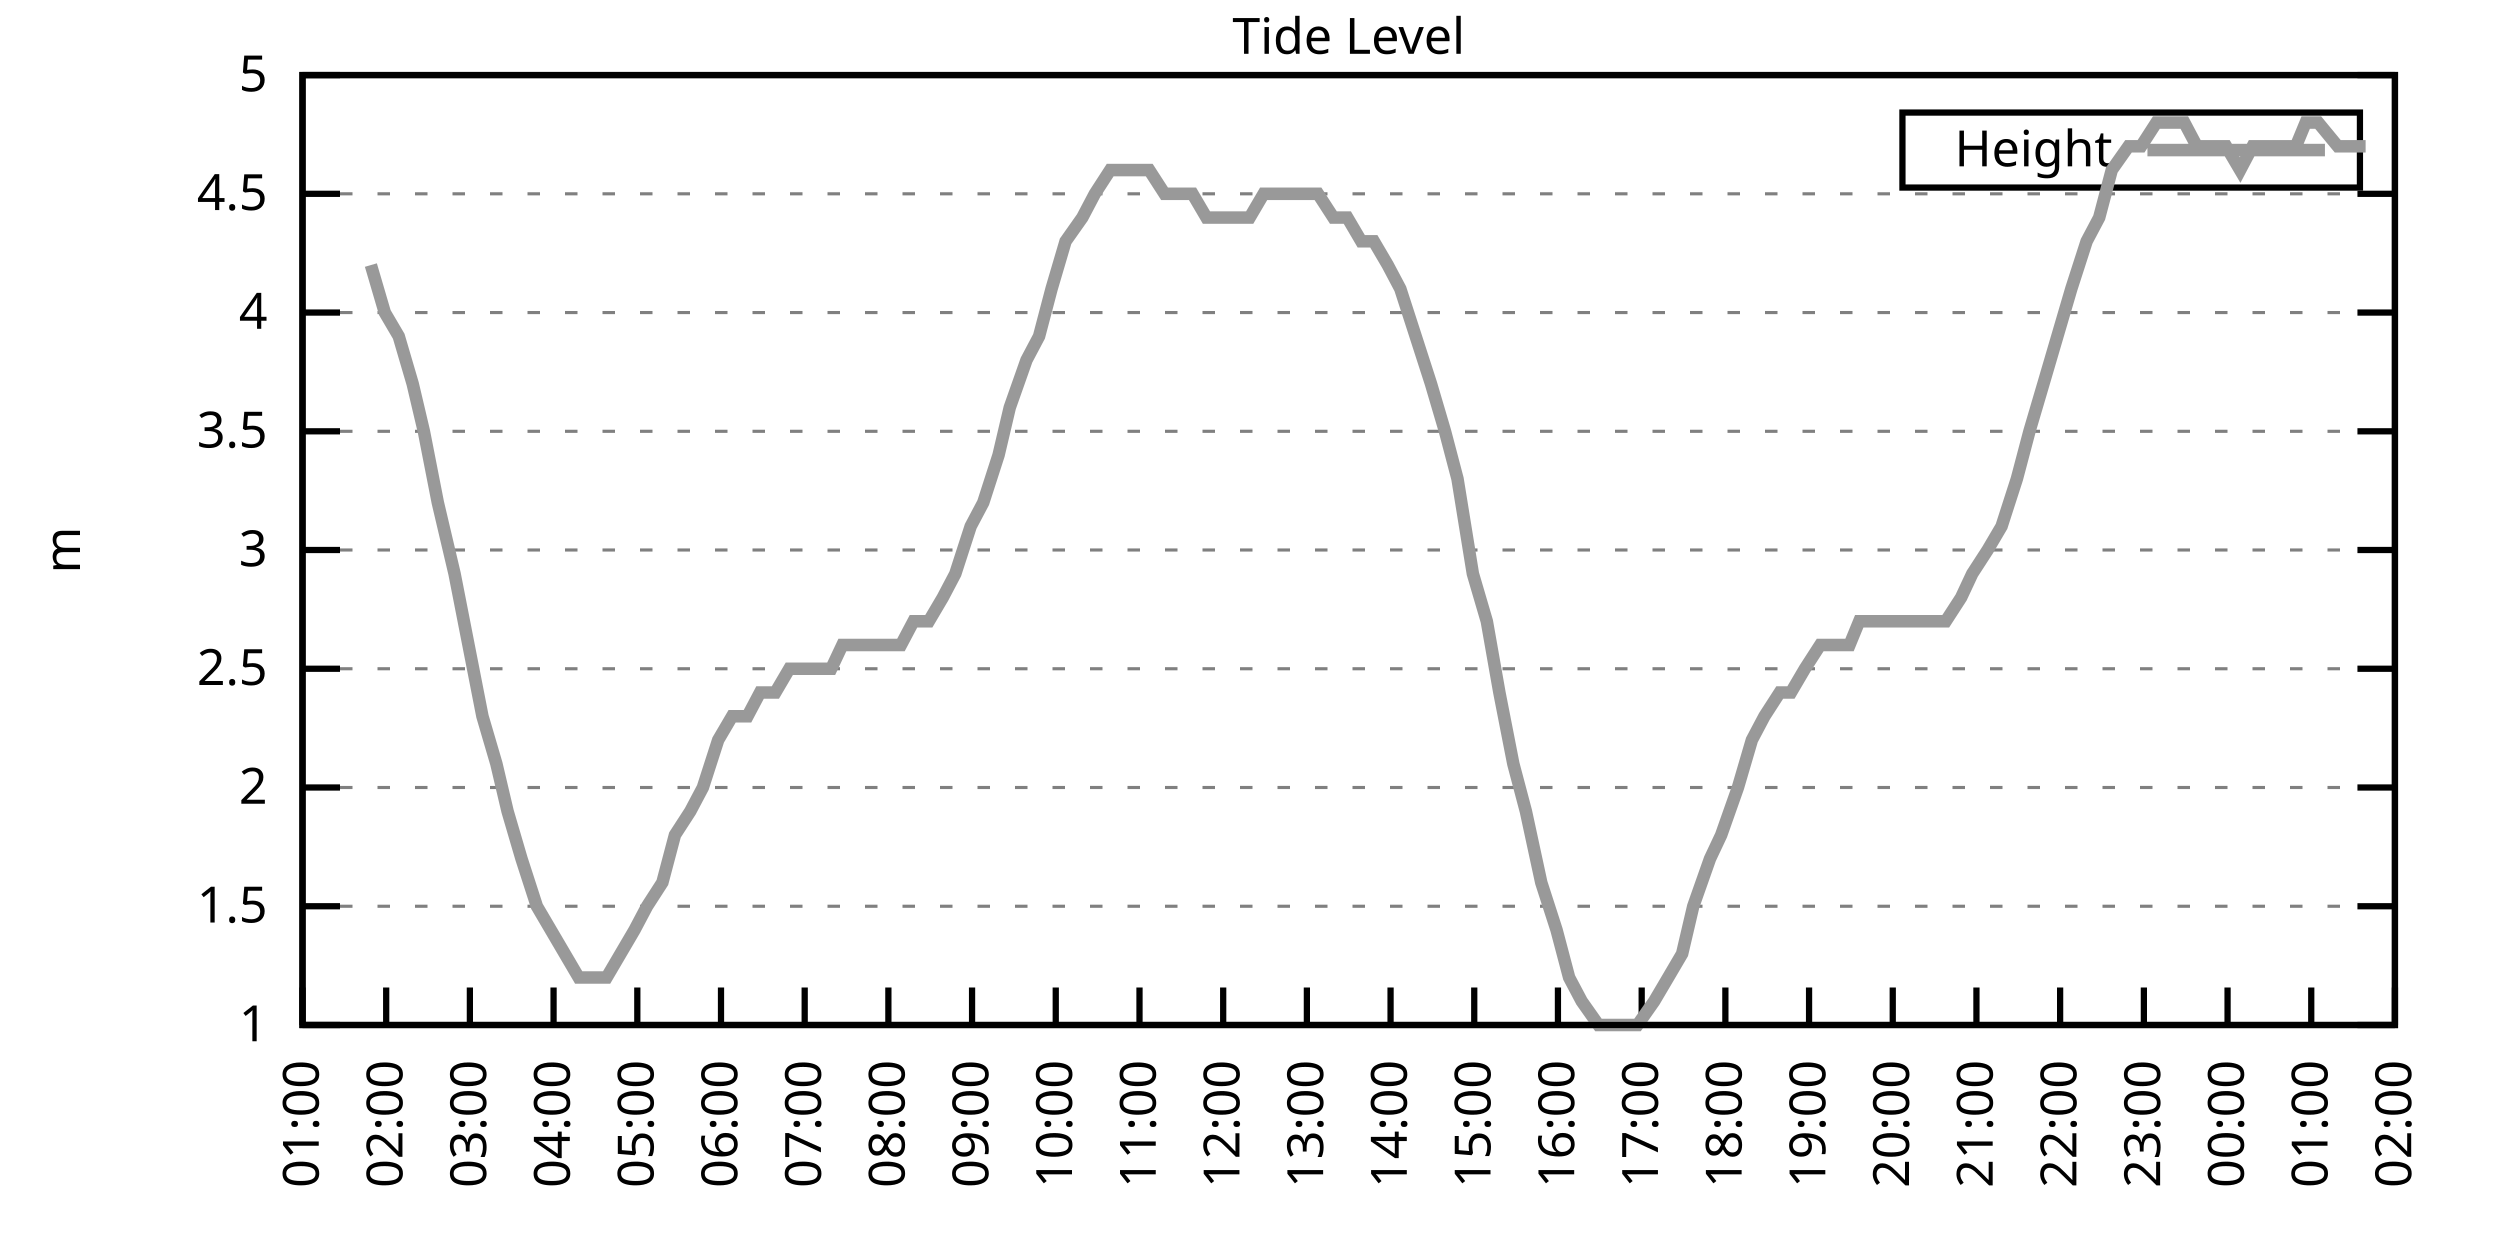
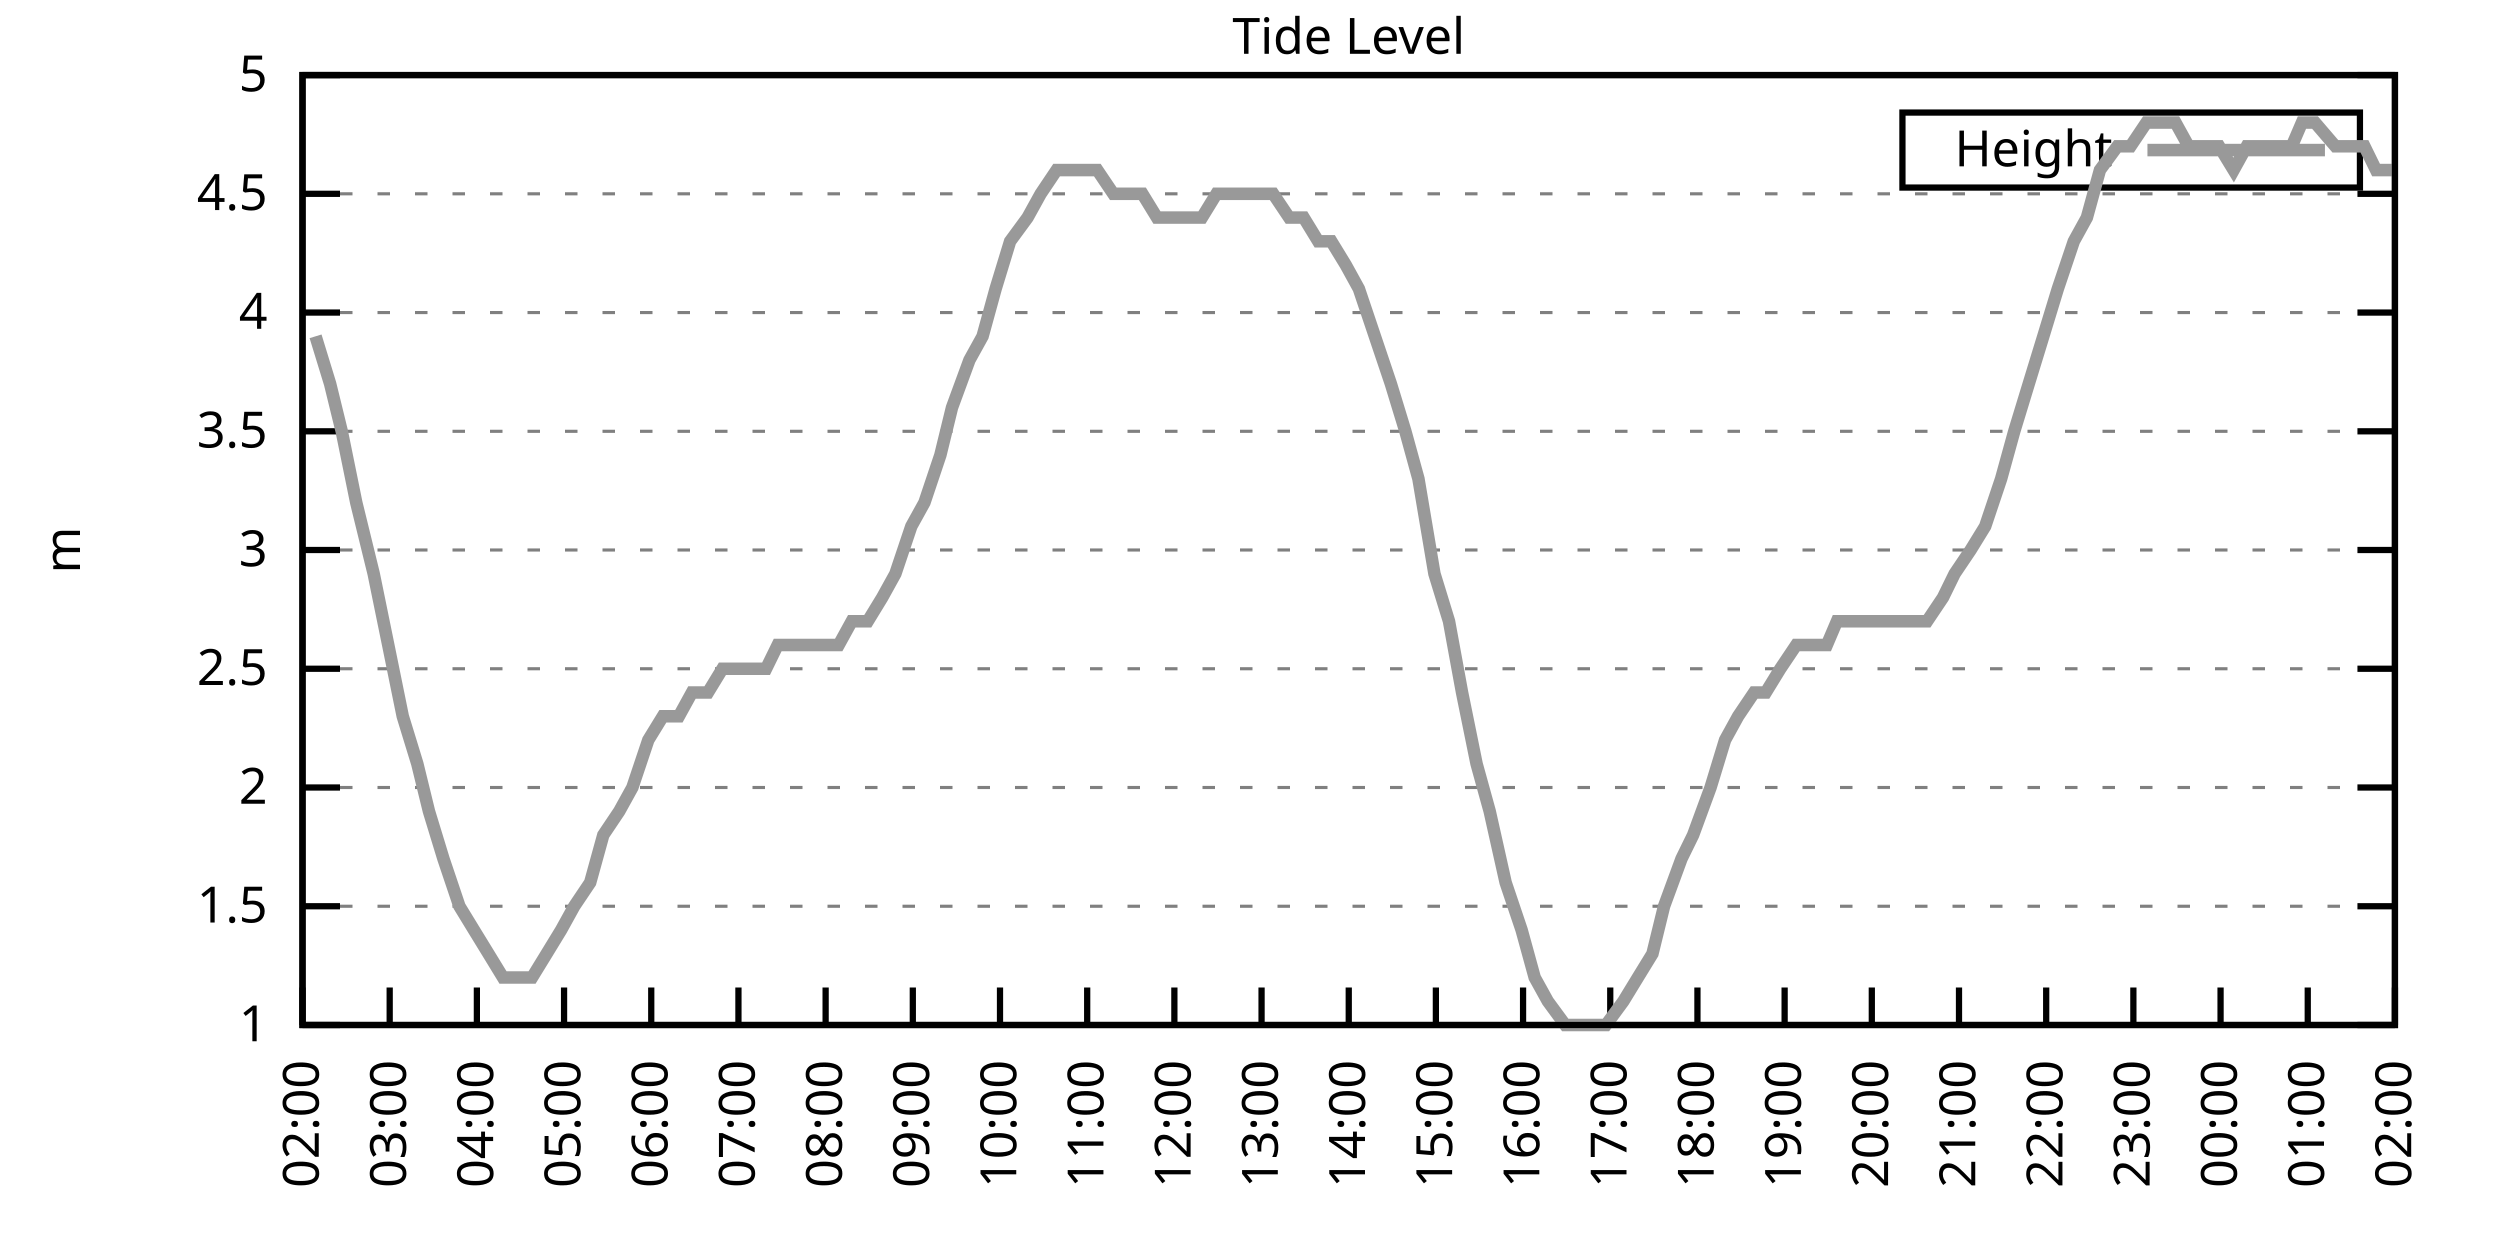
<svg xmlns="http://www.w3.org/2000/svg" xmlns:xlink="http://www.w3.org/1999/xlink" width="400" height="200" viewBox="0 0 400 200">
  <g id="gnuplot_canvas">
    <rect x="0" y="0" width="400" height="200" fill="none" />
    <defs>
      <circle id="gpDot" r="0.5" stroke-width="0.5" stroke="currentColor" />
      <path id="gpPt0" stroke-width="0.333" stroke="currentColor" d="M-1,0 h2 M0,-1 v2" />
      <path id="gpPt1" stroke-width="0.333" stroke="currentColor" d="M-1,-1 L1,1 M1,-1 L-1,1" />
      <path id="gpPt2" stroke-width="0.333" stroke="currentColor" d="M-1,0 L1,0 M0,-1 L0,1 M-1,-1 L1,1 M-1,1 L1,-1" />
      <rect id="gpPt3" stroke-width="0.333" stroke="currentColor" x="-1" y="-1" width="2" height="2" />
      <rect id="gpPt4" stroke-width="0.333" stroke="currentColor" fill="currentColor" x="-1" y="-1" width="2" height="2" />
      <circle id="gpPt5" stroke-width="0.333" stroke="currentColor" cx="0" cy="0" r="1" />
      <use xlink:href="#gpPt5" id="gpPt6" fill="currentColor" stroke="none" />
      <path id="gpPt7" stroke-width="0.333" stroke="currentColor" d="M0,-1.33 L-1.33,0.67 L1.33,0.67 z" />
      <use xlink:href="#gpPt7" id="gpPt8" fill="currentColor" stroke="none" />
      <use xlink:href="#gpPt7" id="gpPt9" stroke="currentColor" transform="rotate(180)" />
      <use xlink:href="#gpPt9" id="gpPt10" fill="currentColor" stroke="none" />
      <use xlink:href="#gpPt3" id="gpPt11" stroke="currentColor" transform="rotate(45)" />
      <use xlink:href="#gpPt11" id="gpPt12" fill="currentColor" stroke="none" />
      <path id="gpPt13" stroke-width="0.333" stroke="currentColor" d="M0,1.330 L1.265,0.411 L0.782,-1.067 L-0.782,-1.076 L-1.265,0.411 z" />
      <use xlink:href="#gpPt13" id="gpPt14" fill="currentColor" stroke="none" />
      <filter id="textbox" filterUnits="objectBoundingBox" x="0" y="0" height="1" width="1">
        <feFlood flood-color="white" flood-opacity="1" result="bgnd" />
        <feComposite in="SourceGraphic" in2="bgnd" operator="atop" />
      </filter>
      <filter id="greybox" filterUnits="objectBoundingBox" x="0" y="0" height="1" width="1">
        <feFlood flood-color="lightgrey" flood-opacity="1" result="grey" />
        <feComposite in="SourceGraphic" in2="grey" operator="atop" />
      </filter>
    </defs>
    <g fill="none" color="white" stroke="currentColor" stroke-width="1.00" stroke-linecap="butt" stroke-linejoin="miter">
</g>
    <g fill="none" color="black" stroke="currentColor" stroke-width="1.00" stroke-linecap="butt" stroke-linejoin="miter">
      <g stroke="none" shape-rendering="crispEdges">
        <polygon fill="rgb(255, 255, 255)" points="48.40,164.00 383.18,164.00 383.18,12.02 48.40,12.02 " />
      </g>
    </g>
    <g fill="none" color="black" stroke="currentColor" stroke-width="1.00" stroke-linecap="butt" stroke-linejoin="miter">
</g>
    <g fill="none" color="black" stroke="black" stroke-width="0.50" stroke-linecap="butt" stroke-linejoin="miter">
</g>
    <g fill="none" color="gray" stroke="currentColor" stroke-width="0.50" stroke-linecap="butt" stroke-linejoin="miter">
      <path stroke="gray" stroke-dasharray="2,4" class="gridline" d="M48.40,164.00 L383.19,164.00  " />
    </g>
    <g fill="none" color="gray" stroke="gray" stroke-width="1.00" stroke-linecap="butt" stroke-linejoin="miter">
</g>
    <g fill="none" color="black" stroke="currentColor" stroke-width="1.00" stroke-linecap="butt" stroke-linejoin="miter">
      <path stroke="black" d="M48.40,164.00 L54.40,164.00 M383.19,164.00 L377.19,164.00  " />
      <g transform="translate(42.80,166.60)" stroke="none" fill="black" font-family="Sans" font-size="8.00" text-anchor="end">
        <text>
          <tspan font-family="Sans"> 1</tspan>
        </text>
      </g>
    </g>
    <g fill="none" color="black" stroke="currentColor" stroke-width="1.00" stroke-linecap="butt" stroke-linejoin="miter">
</g>
    <g fill="none" color="black" stroke="black" stroke-width="0.50" stroke-linecap="butt" stroke-linejoin="miter">
</g>
    <g fill="none" color="gray" stroke="currentColor" stroke-width="0.50" stroke-linecap="butt" stroke-linejoin="miter">
      <path stroke="gray" stroke-dasharray="2,4" class="gridline" d="M48.40,145.00 L383.19,145.00  " />
    </g>
    <g fill="none" color="gray" stroke="gray" stroke-width="1.00" stroke-linecap="butt" stroke-linejoin="miter">
</g>
    <g fill="none" color="black" stroke="currentColor" stroke-width="1.00" stroke-linecap="butt" stroke-linejoin="miter">
      <path stroke="black" d="M48.40,145.00 L54.40,145.00 M383.19,145.00 L377.19,145.00  " />
      <g transform="translate(42.80,147.60)" stroke="none" fill="black" font-family="Sans" font-size="8.00" text-anchor="end">
        <text>
          <tspan font-family="Sans"> 1.5</tspan>
        </text>
      </g>
    </g>
    <g fill="none" color="black" stroke="currentColor" stroke-width="1.00" stroke-linecap="butt" stroke-linejoin="miter">
</g>
    <g fill="none" color="black" stroke="black" stroke-width="0.50" stroke-linecap="butt" stroke-linejoin="miter">
</g>
    <g fill="none" color="gray" stroke="currentColor" stroke-width="0.50" stroke-linecap="butt" stroke-linejoin="miter">
      <path stroke="gray" stroke-dasharray="2,4" class="gridline" d="M48.40,126.00 L383.19,126.00  " />
    </g>
    <g fill="none" color="gray" stroke="gray" stroke-width="1.00" stroke-linecap="butt" stroke-linejoin="miter">
</g>
    <g fill="none" color="black" stroke="currentColor" stroke-width="1.00" stroke-linecap="butt" stroke-linejoin="miter">
      <path stroke="black" d="M48.40,126.00 L54.40,126.00 M383.19,126.00 L377.19,126.00  " />
      <g transform="translate(42.80,128.60)" stroke="none" fill="black" font-family="Sans" font-size="8.00" text-anchor="end">
        <text>
          <tspan font-family="Sans"> 2</tspan>
        </text>
      </g>
    </g>
    <g fill="none" color="black" stroke="currentColor" stroke-width="1.00" stroke-linecap="butt" stroke-linejoin="miter">
</g>
    <g fill="none" color="black" stroke="black" stroke-width="0.50" stroke-linecap="butt" stroke-linejoin="miter">
</g>
    <g fill="none" color="gray" stroke="currentColor" stroke-width="0.50" stroke-linecap="butt" stroke-linejoin="miter">
      <path stroke="gray" stroke-dasharray="2,4" class="gridline" d="M48.40,107.00 L383.19,107.00  " />
    </g>
    <g fill="none" color="gray" stroke="gray" stroke-width="1.00" stroke-linecap="butt" stroke-linejoin="miter">
</g>
    <g fill="none" color="black" stroke="currentColor" stroke-width="1.00" stroke-linecap="butt" stroke-linejoin="miter">
      <path stroke="black" d="M48.40,107.00 L54.40,107.00 M383.19,107.00 L377.19,107.00  " />
      <g transform="translate(42.80,109.60)" stroke="none" fill="black" font-family="Sans" font-size="8.00" text-anchor="end">
        <text>
          <tspan font-family="Sans"> 2.5</tspan>
        </text>
      </g>
    </g>
    <g fill="none" color="black" stroke="currentColor" stroke-width="1.00" stroke-linecap="butt" stroke-linejoin="miter">
</g>
    <g fill="none" color="black" stroke="black" stroke-width="0.50" stroke-linecap="butt" stroke-linejoin="miter">
</g>
    <g fill="none" color="gray" stroke="currentColor" stroke-width="0.50" stroke-linecap="butt" stroke-linejoin="miter">
      <path stroke="gray" stroke-dasharray="2,4" class="gridline" d="M48.40,88.00 L383.19,88.00  " />
    </g>
    <g fill="none" color="gray" stroke="gray" stroke-width="1.00" stroke-linecap="butt" stroke-linejoin="miter">
</g>
    <g fill="none" color="black" stroke="currentColor" stroke-width="1.00" stroke-linecap="butt" stroke-linejoin="miter">
      <path stroke="black" d="M48.40,88.00 L54.40,88.00 M383.19,88.00 L377.19,88.00  " />
      <g transform="translate(42.80,90.60)" stroke="none" fill="black" font-family="Sans" font-size="8.00" text-anchor="end">
        <text>
          <tspan font-family="Sans"> 3</tspan>
        </text>
      </g>
    </g>
    <g fill="none" color="black" stroke="currentColor" stroke-width="1.00" stroke-linecap="butt" stroke-linejoin="miter">
</g>
    <g fill="none" color="black" stroke="black" stroke-width="0.50" stroke-linecap="butt" stroke-linejoin="miter">
</g>
    <g fill="none" color="gray" stroke="currentColor" stroke-width="0.50" stroke-linecap="butt" stroke-linejoin="miter">
      <path stroke="gray" stroke-dasharray="2,4" class="gridline" d="M48.40,69.01 L383.19,69.01  " />
    </g>
    <g fill="none" color="gray" stroke="gray" stroke-width="1.00" stroke-linecap="butt" stroke-linejoin="miter">
</g>
    <g fill="none" color="black" stroke="currentColor" stroke-width="1.00" stroke-linecap="butt" stroke-linejoin="miter">
      <path stroke="black" d="M48.40,69.01 L54.40,69.01 M383.19,69.01 L377.19,69.01  " />
      <g transform="translate(42.80,71.61)" stroke="none" fill="black" font-family="Sans" font-size="8.00" text-anchor="end">
        <text>
          <tspan font-family="Sans"> 3.5</tspan>
        </text>
      </g>
    </g>
    <g fill="none" color="black" stroke="currentColor" stroke-width="1.00" stroke-linecap="butt" stroke-linejoin="miter">
</g>
    <g fill="none" color="black" stroke="black" stroke-width="0.50" stroke-linecap="butt" stroke-linejoin="miter">
</g>
    <g fill="none" color="gray" stroke="currentColor" stroke-width="0.50" stroke-linecap="butt" stroke-linejoin="miter">
      <path stroke="gray" stroke-dasharray="2,4" class="gridline" d="M48.40,50.01 L383.19,50.01  " />
    </g>
    <g fill="none" color="gray" stroke="gray" stroke-width="1.00" stroke-linecap="butt" stroke-linejoin="miter">
</g>
    <g fill="none" color="black" stroke="currentColor" stroke-width="1.00" stroke-linecap="butt" stroke-linejoin="miter">
      <path stroke="black" d="M48.40,50.01 L54.40,50.01 M383.19,50.01 L377.19,50.01  " />
      <g transform="translate(42.80,52.61)" stroke="none" fill="black" font-family="Sans" font-size="8.00" text-anchor="end">
        <text>
          <tspan font-family="Sans"> 4</tspan>
        </text>
      </g>
    </g>
    <g fill="none" color="black" stroke="currentColor" stroke-width="1.00" stroke-linecap="butt" stroke-linejoin="miter">
</g>
    <g fill="none" color="black" stroke="black" stroke-width="0.50" stroke-linecap="butt" stroke-linejoin="miter">
</g>
    <g fill="none" color="gray" stroke="currentColor" stroke-width="0.50" stroke-linecap="butt" stroke-linejoin="miter">
      <path stroke="gray" stroke-dasharray="2,4" class="gridline" d="M48.40,31.01 L383.19,31.01  " />
    </g>
    <g fill="none" color="gray" stroke="gray" stroke-width="1.00" stroke-linecap="butt" stroke-linejoin="miter">
</g>
    <g fill="none" color="black" stroke="currentColor" stroke-width="1.00" stroke-linecap="butt" stroke-linejoin="miter">
      <path stroke="black" d="M48.40,31.01 L54.40,31.01 M383.19,31.01 L377.19,31.01  " />
      <g transform="translate(42.80,33.61)" stroke="none" fill="black" font-family="Sans" font-size="8.00" text-anchor="end">
        <text>
          <tspan font-family="Sans"> 4.5</tspan>
        </text>
      </g>
    </g>
    <g fill="none" color="black" stroke="currentColor" stroke-width="1.00" stroke-linecap="butt" stroke-linejoin="miter">
</g>
    <g fill="none" color="black" stroke="black" stroke-width="0.50" stroke-linecap="butt" stroke-linejoin="miter">
</g>
    <g fill="none" color="gray" stroke="currentColor" stroke-width="0.50" stroke-linecap="butt" stroke-linejoin="miter">
      <path stroke="gray" stroke-dasharray="2,4" class="gridline" d="M48.40,12.01 L383.19,12.01  " />
    </g>
    <g fill="none" color="gray" stroke="gray" stroke-width="1.00" stroke-linecap="butt" stroke-linejoin="miter">
</g>
    <g fill="none" color="black" stroke="currentColor" stroke-width="1.00" stroke-linecap="butt" stroke-linejoin="miter">
      <path stroke="black" d="M48.40,12.01 L54.40,12.01 M383.19,12.01 L377.19,12.01  " />
      <g transform="translate(42.80,14.61)" stroke="none" fill="black" font-family="Sans" font-size="8.00" text-anchor="end">
        <text>
          <tspan font-family="Sans"> 5</tspan>
        </text>
      </g>
    </g>
    <g fill="none" color="black" stroke="currentColor" stroke-width="1.00" stroke-linecap="butt" stroke-linejoin="miter">
      <path stroke="black" d="M48.40,164.00 L48.40,158.00  " />
      <g transform="translate(51.00,169.60) rotate(270.00)" stroke="none" fill="black" font-family="Sans" font-size="8.00" text-anchor="end">
        <text>
-           <tspan font-family="Sans">01:00</tspan>
-         </text>
-       </g>
-     </g>
-     <g fill="none" color="black" stroke="currentColor" stroke-width="1.00" stroke-linecap="butt" stroke-linejoin="miter">
-       <path stroke="black" d="M61.79,164.00 L61.79,158.00  " />
-       <g transform="translate(64.39,169.60) rotate(270.00)" stroke="none" fill="black" font-family="Sans" font-size="8.00" text-anchor="end">
-         <text>
          <tspan font-family="Sans">02:00</tspan>
        </text>
      </g>
    </g>
    <g fill="none" color="black" stroke="currentColor" stroke-width="1.00" stroke-linecap="butt" stroke-linejoin="miter">
-       <path stroke="black" d="M75.18,164.00 L75.18,158.00  " />
-       <g transform="translate(77.78,169.60) rotate(270.00)" stroke="none" fill="black" font-family="Sans" font-size="8.00" text-anchor="end">
+       <path stroke="black" d="M62.35,164.00 L62.35,158.00  " />
+       <g transform="translate(64.95,169.60) rotate(270.00)" stroke="none" fill="black" font-family="Sans" font-size="8.00" text-anchor="end">
        <text>
          <tspan font-family="Sans">03:00</tspan>
        </text>
      </g>
    </g>
    <g fill="none" color="black" stroke="currentColor" stroke-width="1.00" stroke-linecap="butt" stroke-linejoin="miter">
-       <path stroke="black" d="M88.57,164.00 L88.57,158.00  " />
-       <g transform="translate(91.17,169.60) rotate(270.00)" stroke="none" fill="black" font-family="Sans" font-size="8.00" text-anchor="end">
+       <path stroke="black" d="M76.30,164.00 L76.30,158.00  " />
+       <g transform="translate(78.90,169.60) rotate(270.00)" stroke="none" fill="black" font-family="Sans" font-size="8.00" text-anchor="end">
        <text>
          <tspan font-family="Sans">04:00</tspan>
        </text>
      </g>
    </g>
    <g fill="none" color="black" stroke="currentColor" stroke-width="1.00" stroke-linecap="butt" stroke-linejoin="miter">
-       <path stroke="black" d="M101.97,164.00 L101.97,158.00  " />
-       <g transform="translate(104.57,169.60) rotate(270.00)" stroke="none" fill="black" font-family="Sans" font-size="8.00" text-anchor="end">
+       <path stroke="black" d="M90.25,164.00 L90.25,158.00  " />
+       <g transform="translate(92.85,169.60) rotate(270.00)" stroke="none" fill="black" font-family="Sans" font-size="8.00" text-anchor="end">
        <text>
          <tspan font-family="Sans">05:00</tspan>
        </text>
      </g>
    </g>
    <g fill="none" color="black" stroke="currentColor" stroke-width="1.00" stroke-linecap="butt" stroke-linejoin="miter">
-       <path stroke="black" d="M115.36,164.00 L115.36,158.00  " />
-       <g transform="translate(117.96,169.60) rotate(270.00)" stroke="none" fill="black" font-family="Sans" font-size="8.00" text-anchor="end">
+       <path stroke="black" d="M104.20,164.00 L104.20,158.00  " />
+       <g transform="translate(106.80,169.60) rotate(270.00)" stroke="none" fill="black" font-family="Sans" font-size="8.00" text-anchor="end">
        <text>
          <tspan font-family="Sans">06:00</tspan>
        </text>
      </g>
    </g>
    <g fill="none" color="black" stroke="currentColor" stroke-width="1.00" stroke-linecap="butt" stroke-linejoin="miter">
-       <path stroke="black" d="M128.75,164.00 L128.75,158.00  " />
-       <g transform="translate(131.35,169.60) rotate(270.00)" stroke="none" fill="black" font-family="Sans" font-size="8.00" text-anchor="end">
+       <path stroke="black" d="M118.15,164.00 L118.15,158.00  " />
+       <g transform="translate(120.75,169.60) rotate(270.00)" stroke="none" fill="black" font-family="Sans" font-size="8.00" text-anchor="end">
        <text>
          <tspan font-family="Sans">07:00</tspan>
        </text>
      </g>
    </g>
    <g fill="none" color="black" stroke="currentColor" stroke-width="1.00" stroke-linecap="butt" stroke-linejoin="miter">
-       <path stroke="black" d="M142.14,164.00 L142.14,158.00  " />
-       <g transform="translate(144.74,169.60) rotate(270.00)" stroke="none" fill="black" font-family="Sans" font-size="8.00" text-anchor="end">
+       <path stroke="black" d="M132.10,164.00 L132.10,158.00  " />
+       <g transform="translate(134.70,169.60) rotate(270.00)" stroke="none" fill="black" font-family="Sans" font-size="8.00" text-anchor="end">
        <text>
          <tspan font-family="Sans">08:00</tspan>
        </text>
      </g>
    </g>
    <g fill="none" color="black" stroke="currentColor" stroke-width="1.00" stroke-linecap="butt" stroke-linejoin="miter">
-       <path stroke="black" d="M155.53,164.00 L155.53,158.00  " />
-       <g transform="translate(158.13,169.60) rotate(270.00)" stroke="none" fill="black" font-family="Sans" font-size="8.00" text-anchor="end">
+       <path stroke="black" d="M146.05,164.00 L146.05,158.00  " />
+       <g transform="translate(148.65,169.60) rotate(270.00)" stroke="none" fill="black" font-family="Sans" font-size="8.00" text-anchor="end">
        <text>
          <tspan font-family="Sans">09:00</tspan>
        </text>
      </g>
    </g>
    <g fill="none" color="black" stroke="currentColor" stroke-width="1.00" stroke-linecap="butt" stroke-linejoin="miter">
-       <path stroke="black" d="M168.92,164.00 L168.92,158.00  " />
-       <g transform="translate(171.52,169.60) rotate(270.00)" stroke="none" fill="black" font-family="Sans" font-size="8.00" text-anchor="end">
+       <path stroke="black" d="M160.00,164.00 L160.00,158.00  " />
+       <g transform="translate(162.60,169.60) rotate(270.00)" stroke="none" fill="black" font-family="Sans" font-size="8.00" text-anchor="end">
        <text>
          <tspan font-family="Sans">10:00</tspan>
        </text>
      </g>
    </g>
    <g fill="none" color="black" stroke="currentColor" stroke-width="1.00" stroke-linecap="butt" stroke-linejoin="miter">
-       <path stroke="black" d="M182.32,164.00 L182.32,158.00  " />
-       <g transform="translate(184.92,169.60) rotate(270.00)" stroke="none" fill="black" font-family="Sans" font-size="8.00" text-anchor="end">
+       <path stroke="black" d="M173.95,164.00 L173.95,158.00  " />
+       <g transform="translate(176.55,169.60) rotate(270.00)" stroke="none" fill="black" font-family="Sans" font-size="8.00" text-anchor="end">
        <text>
          <tspan font-family="Sans">11:00</tspan>
        </text>
      </g>
    </g>
    <g fill="none" color="black" stroke="currentColor" stroke-width="1.00" stroke-linecap="butt" stroke-linejoin="miter">
-       <path stroke="black" d="M195.71,164.00 L195.71,158.00  " />
-       <g transform="translate(198.31,169.60) rotate(270.00)" stroke="none" fill="black" font-family="Sans" font-size="8.00" text-anchor="end">
+       <path stroke="black" d="M187.90,164.00 L187.90,158.00  " />
+       <g transform="translate(190.50,169.60) rotate(270.00)" stroke="none" fill="black" font-family="Sans" font-size="8.00" text-anchor="end">
        <text>
          <tspan font-family="Sans">12:00</tspan>
        </text>
      </g>
    </g>
    <g fill="none" color="black" stroke="currentColor" stroke-width="1.00" stroke-linecap="butt" stroke-linejoin="miter">
-       <path stroke="black" d="M209.10,164.00 L209.10,158.00  " />
-       <g transform="translate(211.70,169.60) rotate(270.00)" stroke="none" fill="black" font-family="Sans" font-size="8.00" text-anchor="end">
+       <path stroke="black" d="M201.85,164.00 L201.85,158.00  " />
+       <g transform="translate(204.45,169.60) rotate(270.00)" stroke="none" fill="black" font-family="Sans" font-size="8.00" text-anchor="end">
        <text>
          <tspan font-family="Sans">13:00</tspan>
        </text>
      </g>
    </g>
    <g fill="none" color="black" stroke="currentColor" stroke-width="1.00" stroke-linecap="butt" stroke-linejoin="miter">
-       <path stroke="black" d="M222.49,164.00 L222.49,158.00  " />
-       <g transform="translate(225.09,169.60) rotate(270.00)" stroke="none" fill="black" font-family="Sans" font-size="8.00" text-anchor="end">
+       <path stroke="black" d="M215.80,164.00 L215.80,158.00  " />
+       <g transform="translate(218.40,169.60) rotate(270.00)" stroke="none" fill="black" font-family="Sans" font-size="8.00" text-anchor="end">
        <text>
          <tspan font-family="Sans">14:00</tspan>
        </text>
      </g>
    </g>
    <g fill="none" color="black" stroke="currentColor" stroke-width="1.00" stroke-linecap="butt" stroke-linejoin="miter">
-       <path stroke="black" d="M235.88,164.00 L235.88,158.00  " />
-       <g transform="translate(238.48,169.60) rotate(270.00)" stroke="none" fill="black" font-family="Sans" font-size="8.00" text-anchor="end">
+       <path stroke="black" d="M229.74,164.00 L229.74,158.00  " />
+       <g transform="translate(232.34,169.60) rotate(270.00)" stroke="none" fill="black" font-family="Sans" font-size="8.00" text-anchor="end">
        <text>
          <tspan font-family="Sans">15:00</tspan>
        </text>
      </g>
    </g>
    <g fill="none" color="black" stroke="currentColor" stroke-width="1.00" stroke-linecap="butt" stroke-linejoin="miter">
-       <path stroke="black" d="M249.27,164.00 L249.27,158.00  " />
-       <g transform="translate(251.87,169.60) rotate(270.00)" stroke="none" fill="black" font-family="Sans" font-size="8.00" text-anchor="end">
+       <path stroke="black" d="M243.69,164.00 L243.69,158.00  " />
+       <g transform="translate(246.29,169.60) rotate(270.00)" stroke="none" fill="black" font-family="Sans" font-size="8.00" text-anchor="end">
        <text>
          <tspan font-family="Sans">16:00</tspan>
        </text>
      </g>
    </g>
    <g fill="none" color="black" stroke="currentColor" stroke-width="1.00" stroke-linecap="butt" stroke-linejoin="miter">
-       <path stroke="black" d="M262.67,164.00 L262.67,158.00  " />
-       <g transform="translate(265.27,169.60) rotate(270.00)" stroke="none" fill="black" font-family="Sans" font-size="8.00" text-anchor="end">
+       <path stroke="black" d="M257.64,164.00 L257.64,158.00  " />
+       <g transform="translate(260.24,169.60) rotate(270.00)" stroke="none" fill="black" font-family="Sans" font-size="8.00" text-anchor="end">
        <text>
          <tspan font-family="Sans">17:00</tspan>
        </text>
      </g>
    </g>
    <g fill="none" color="black" stroke="currentColor" stroke-width="1.00" stroke-linecap="butt" stroke-linejoin="miter">
-       <path stroke="black" d="M276.06,164.00 L276.06,158.00  " />
-       <g transform="translate(278.66,169.60) rotate(270.00)" stroke="none" fill="black" font-family="Sans" font-size="8.00" text-anchor="end">
+       <path stroke="black" d="M271.59,164.00 L271.59,158.00  " />
+       <g transform="translate(274.19,169.60) rotate(270.00)" stroke="none" fill="black" font-family="Sans" font-size="8.00" text-anchor="end">
        <text>
          <tspan font-family="Sans">18:00</tspan>
        </text>
      </g>
    </g>
    <g fill="none" color="black" stroke="currentColor" stroke-width="1.00" stroke-linecap="butt" stroke-linejoin="miter">
-       <path stroke="black" d="M289.45,164.00 L289.45,158.00  " />
-       <g transform="translate(292.05,169.60) rotate(270.00)" stroke="none" fill="black" font-family="Sans" font-size="8.00" text-anchor="end">
+       <path stroke="black" d="M285.54,164.00 L285.54,158.00  " />
+       <g transform="translate(288.14,169.60) rotate(270.00)" stroke="none" fill="black" font-family="Sans" font-size="8.00" text-anchor="end">
        <text>
          <tspan font-family="Sans">19:00</tspan>
        </text>
      </g>
    </g>
    <g fill="none" color="black" stroke="currentColor" stroke-width="1.00" stroke-linecap="butt" stroke-linejoin="miter">
-       <path stroke="black" d="M302.84,164.00 L302.84,158.00  " />
-       <g transform="translate(305.44,169.60) rotate(270.00)" stroke="none" fill="black" font-family="Sans" font-size="8.00" text-anchor="end">
+       <path stroke="black" d="M299.49,164.00 L299.49,158.00  " />
+       <g transform="translate(302.09,169.60) rotate(270.00)" stroke="none" fill="black" font-family="Sans" font-size="8.00" text-anchor="end">
        <text>
          <tspan font-family="Sans">20:00</tspan>
        </text>
      </g>
    </g>
    <g fill="none" color="black" stroke="currentColor" stroke-width="1.00" stroke-linecap="butt" stroke-linejoin="miter">
-       <path stroke="black" d="M316.23,164.00 L316.23,158.00  " />
-       <g transform="translate(318.83,169.60) rotate(270.00)" stroke="none" fill="black" font-family="Sans" font-size="8.00" text-anchor="end">
+       <path stroke="black" d="M313.44,164.00 L313.44,158.00  " />
+       <g transform="translate(316.04,169.60) rotate(270.00)" stroke="none" fill="black" font-family="Sans" font-size="8.00" text-anchor="end">
        <text>
          <tspan font-family="Sans">21:00</tspan>
        </text>
      </g>
    </g>
    <g fill="none" color="black" stroke="currentColor" stroke-width="1.00" stroke-linecap="butt" stroke-linejoin="miter">
-       <path stroke="black" d="M329.62,164.00 L329.62,158.00  " />
-       <g transform="translate(332.22,169.60) rotate(270.00)" stroke="none" fill="black" font-family="Sans" font-size="8.00" text-anchor="end">
+       <path stroke="black" d="M327.39,164.00 L327.39,158.00  " />
+       <g transform="translate(329.99,169.60) rotate(270.00)" stroke="none" fill="black" font-family="Sans" font-size="8.00" text-anchor="end">
        <text>
          <tspan font-family="Sans">22:00</tspan>
        </text>
      </g>
    </g>
    <g fill="none" color="black" stroke="currentColor" stroke-width="1.00" stroke-linecap="butt" stroke-linejoin="miter">
-       <path stroke="black" d="M343.02,164.00 L343.02,158.00  " />
-       <g transform="translate(345.62,169.60) rotate(270.00)" stroke="none" fill="black" font-family="Sans" font-size="8.00" text-anchor="end">
+       <path stroke="black" d="M341.34,164.00 L341.34,158.00  " />
+       <g transform="translate(343.94,169.60) rotate(270.00)" stroke="none" fill="black" font-family="Sans" font-size="8.00" text-anchor="end">
        <text>
          <tspan font-family="Sans">23:00</tspan>
        </text>
      </g>
    </g>
    <g fill="none" color="black" stroke="currentColor" stroke-width="1.00" stroke-linecap="butt" stroke-linejoin="miter">
-       <path stroke="black" d="M356.41,164.00 L356.41,158.00  " />
-       <g transform="translate(359.01,169.60) rotate(270.00)" stroke="none" fill="black" font-family="Sans" font-size="8.00" text-anchor="end">
+       <path stroke="black" d="M355.29,164.00 L355.29,158.00  " />
+       <g transform="translate(357.89,169.60) rotate(270.00)" stroke="none" fill="black" font-family="Sans" font-size="8.00" text-anchor="end">
        <text>
          <tspan font-family="Sans">00:00</tspan>
        </text>
      </g>
    </g>
    <g fill="none" color="black" stroke="currentColor" stroke-width="1.00" stroke-linecap="butt" stroke-linejoin="miter">
-       <path stroke="black" d="M369.80,164.00 L369.80,158.00  " />
-       <g transform="translate(372.40,169.60) rotate(270.00)" stroke="none" fill="black" font-family="Sans" font-size="8.00" text-anchor="end">
+       <path stroke="black" d="M369.24,164.00 L369.24,158.00  " />
+       <g transform="translate(371.84,169.60) rotate(270.00)" stroke="none" fill="black" font-family="Sans" font-size="8.00" text-anchor="end">
        <text>
          <tspan font-family="Sans">01:00</tspan>
        </text>
      </g>
    </g>
    <g fill="none" color="black" stroke="currentColor" stroke-width="1.00" stroke-linecap="butt" stroke-linejoin="miter">
      <path stroke="black" d="M383.19,164.00 L383.19,158.00  " />
      <g transform="translate(385.79,169.60) rotate(270.00)" stroke="none" fill="black" font-family="Sans" font-size="8.00" text-anchor="end">
        <text>
          <tspan font-family="Sans">02:00</tspan>
        </text>
      </g>
    </g>
    <g fill="none" color="black" stroke="currentColor" stroke-width="1.00" stroke-linecap="butt" stroke-linejoin="miter">
</g>
    <g fill="none" color="black" stroke="currentColor" stroke-width="1.00" stroke-linecap="butt" stroke-linejoin="miter">
      <path stroke="black" d="M48.40,12.01 L48.40,164.00 L383.19,164.00 L383.19,12.01 L48.40,12.01 Z  " />
    </g>
    <g fill="none" color="black" stroke="currentColor" stroke-width="1.00" stroke-linecap="butt" stroke-linejoin="miter">
</g>
    <g fill="none" color="black" stroke="currentColor" stroke-width="1.00" stroke-linecap="butt" stroke-linejoin="miter">
      <path stroke="black" d="M304.39,30.01 L304.39,18.01 L377.59,18.01 L377.59,30.01 L304.39,30.01 Z  " />
    </g>
    <g id="Tide_level_plot_1">
      <g fill="none" color="white" stroke="black" stroke-width="2.00" stroke-linecap="butt" stroke-linejoin="miter">
</g>
      <g fill="none" color="black" stroke="currentColor" stroke-width="2.00" stroke-linecap="butt" stroke-linejoin="miter">
        <g transform="translate(337.99,26.61)" stroke="none" fill="black" font-family="Sans" font-size="8.00" text-anchor="end">
          <text>
            <tspan font-family="Sans">Height</tspan>
          </text>
        </g>
      </g>
      <g fill="none" color="black" stroke="currentColor" stroke-width="2.00" stroke-linecap="butt" stroke-linejoin="miter">
-         <path stroke="rgb(153, 153, 153)" d="M343.59,24.01 L371.99,24.01 M59.34,42.41 L61.57,50.01 L63.80,53.81 L66.03,61.41 L67.82,69.01 L70.05,80.41   L72.73,91.80 L74.96,103.20 L77.19,114.60 L79.42,122.20 L81.21,129.80 L83.44,137.40 L85.90,145.00 L88.13,148.80   L90.36,152.60 L92.59,156.40 L94.82,156.40 L97.06,156.40 L99.29,152.60 L101.52,148.80 L103.53,145.00 L105.98,141.20   L107.99,133.60 L110.45,129.80 L112.46,126.00 L114.91,118.40 L117.14,114.60 L119.60,114.60 L121.61,110.80 L124.06,110.80   L126.29,107.00 L128.08,107.00 L130.76,107.00 L132.99,107.00 L134.78,103.20 L137.45,103.20 L139.46,103.20 L141.92,103.20   L144.15,103.20 L146.16,99.40 L148.61,99.40 L150.85,95.60 L152.85,91.80 L155.31,84.21 L157.32,80.41 L159.77,72.81   L161.56,65.21 L164.24,57.61 L166.25,53.81 L168.25,46.21 L170.49,38.61 L173.17,34.81 L175.17,31.01 L177.63,27.21   L179.86,27.21 L181.65,27.21 L183.88,27.21 L186.33,31.01 L188.79,31.01 L190.80,31.01 L193.03,34.81 L199.95,34.81   L202.18,31.01 L204.41,31.01 L206.64,31.01 L208.65,31.01 L210.88,31.01 L213.34,34.81 L215.57,34.81 L217.80,38.61   L219.81,38.61 L222.04,42.41 L224.05,46.21 L226.51,53.81 L228.96,61.41 L231.20,69.01 L233.20,76.61 L235.66,91.80   L237.89,99.40 L239.90,110.80 L242.13,122.20 L244.14,129.80 L246.60,141.20 L249.05,148.80 L251.06,156.40 L253.07,160.20   L255.75,164.00 L257.98,164.00 L259.76,164.00 L262.00,164.00 L264.67,160.20 L266.91,156.40 L269.14,152.60 L270.92,145.00   L273.60,137.40 L275.39,133.60 L278.07,126.00 L280.30,118.40 L282.31,114.60 L284.76,110.80 L286.55,110.80 L288.78,107.00   L291.23,103.20 L293.69,103.20 L295.92,103.20 L297.48,99.40 L300.16,99.40 L302.62,99.40 L304.85,99.40 L306.86,99.40   L309.31,99.40 L311.32,99.40 L313.78,95.60 L315.56,91.80 L318.02,88.00 L320.25,84.21 L322.70,76.61 L324.71,69.01   L326.95,61.41 L329.18,53.81 L331.41,46.21 L333.86,38.61 L335.87,34.81 L337.88,27.21 L340.56,23.41 L342.57,23.41   L345.02,19.61 L347.03,19.61 L349.49,19.61 L351.50,23.41 L353.95,23.41 L356.18,23.41 L358.42,27.21 L360.42,23.41   L362.66,23.41 L364.89,23.41 L367.34,23.41 L368.91,19.61 L370.91,19.61 L374.04,23.41 L375.82,23.41 L378.50,23.41    " />
+         <path stroke="rgb(153, 153, 153)" d="M343.59,24.01 L371.99,24.01 M50.49,53.81 L52.82,61.41 L54.68,69.01 L57.00,80.41 L59.79,91.80 L62.12,103.20   L64.44,114.60 L66.77,122.20 L68.63,129.80 L70.95,137.40 L73.51,145.00 L75.83,148.80 L78.16,152.60 L80.48,156.40   L82.81,156.40 L85.13,156.40 L87.46,152.60 L89.78,148.80 L91.88,145.00 L94.43,141.20 L96.53,133.60 L99.08,129.80   L101.18,126.00 L103.73,118.40 L106.06,114.60 L108.62,114.60 L110.71,110.80 L113.27,110.80 L115.59,107.00 L117.45,107.00   L120.24,107.00 L122.57,107.00 L124.43,103.20 L127.22,103.20 L129.31,103.20 L131.87,103.20 L134.19,103.20 L136.28,99.40   L138.84,99.40 L141.16,95.60 L143.26,91.80 L145.81,84.21 L147.91,80.41 L150.46,72.81 L152.32,65.21 L155.11,57.61   L157.21,53.81 L159.30,46.21 L161.62,38.61 L164.41,34.81 L166.51,31.01 L169.06,27.21 L171.39,27.21 L173.25,27.21   L175.57,27.21 L178.13,31.01 L180.69,31.01 L182.78,31.01 L185.11,34.81 L192.31,34.81 L194.64,31.01 L196.96,31.01   L199.29,31.01 L201.38,31.01 L203.71,31.01 L206.26,34.81 L208.59,34.81 L210.91,38.61 L213.01,38.61 L215.33,42.41   L217.42,46.21 L219.98,53.81 L222.54,61.41 L224.86,69.01 L226.95,76.61 L229.51,91.80 L231.84,99.40 L233.93,110.80   L236.25,122.20 L238.35,129.80 L240.90,141.20 L243.46,148.80 L245.55,156.40 L247.65,160.20 L250.44,164.00 L252.76,164.00   L254.62,164.00 L256.95,164.00 L259.74,160.20 L262.06,156.40 L264.39,152.60 L266.25,145.00 L269.04,137.40 L270.90,133.60   L273.69,126.00 L276.01,118.40 L278.10,114.60 L280.66,110.80 L282.52,110.80 L284.85,107.00 L287.40,103.20 L289.96,103.20   L292.29,103.20 L293.91,99.40 L296.70,99.40 L299.26,99.40 L301.58,99.40 L303.68,99.40 L306.23,99.40 L308.33,99.40   L310.88,95.60 L312.74,91.80 L315.30,88.00 L317.63,84.21 L320.18,76.61 L322.28,69.01 L324.60,61.41 L326.93,53.81   L329.25,46.21 L331.81,38.61 L333.90,34.81 L335.99,27.21 L338.78,23.41 L340.88,23.41 L343.43,19.61 L345.53,19.61   L348.08,19.61 L350.18,23.41 L352.73,23.41 L355.06,23.41 L357.38,27.21 L359.48,23.41 L361.80,23.41 L364.13,23.41   L366.68,23.41 L368.31,19.61 L370.40,19.61 L373.66,23.41 L375.52,23.41 L378.31,23.41 L380.17,27.21 L382.96,27.21    " />
      </g>
    </g>
    <g fill="none" color="black" stroke="currentColor" stroke-width="2.00" stroke-linecap="butt" stroke-linejoin="miter">
</g>
    <g fill="none" color="black" stroke="black" stroke-width="1.00" stroke-linecap="butt" stroke-linejoin="miter">
</g>
    <g fill="none" color="black" stroke="currentColor" stroke-width="1.00" stroke-linecap="butt" stroke-linejoin="miter">
      <path stroke="black" d="M48.40,12.01 L48.40,164.00 L383.19,164.00 L383.19,12.01 L48.40,12.01 Z  " />
      <g transform="translate(12.80,88.01) rotate(270.00)" stroke="none" fill="black" font-family="Sans" font-size="8.00" text-anchor="middle">
        <text>
          <tspan font-family="Sans">m</tspan>
        </text>
      </g>
    </g>
    <g fill="none" color="black" stroke="currentColor" stroke-width="1.00" stroke-linecap="butt" stroke-linejoin="miter">
</g>
    <g fill="none" color="black" stroke="currentColor" stroke-width="1.00" stroke-linecap="butt" stroke-linejoin="miter">
      <g transform="translate(215.79,8.61)" stroke="none" fill="black" font-family="Sans" font-size="8.00" text-anchor="middle">
        <text>
          <tspan font-family="Sans">Tide Level</tspan>
        </text>
      </g>
    </g>
    <g fill="none" color="black" stroke="currentColor" stroke-width="1.00" stroke-linecap="butt" stroke-linejoin="miter">
</g>
  </g>
</svg>
